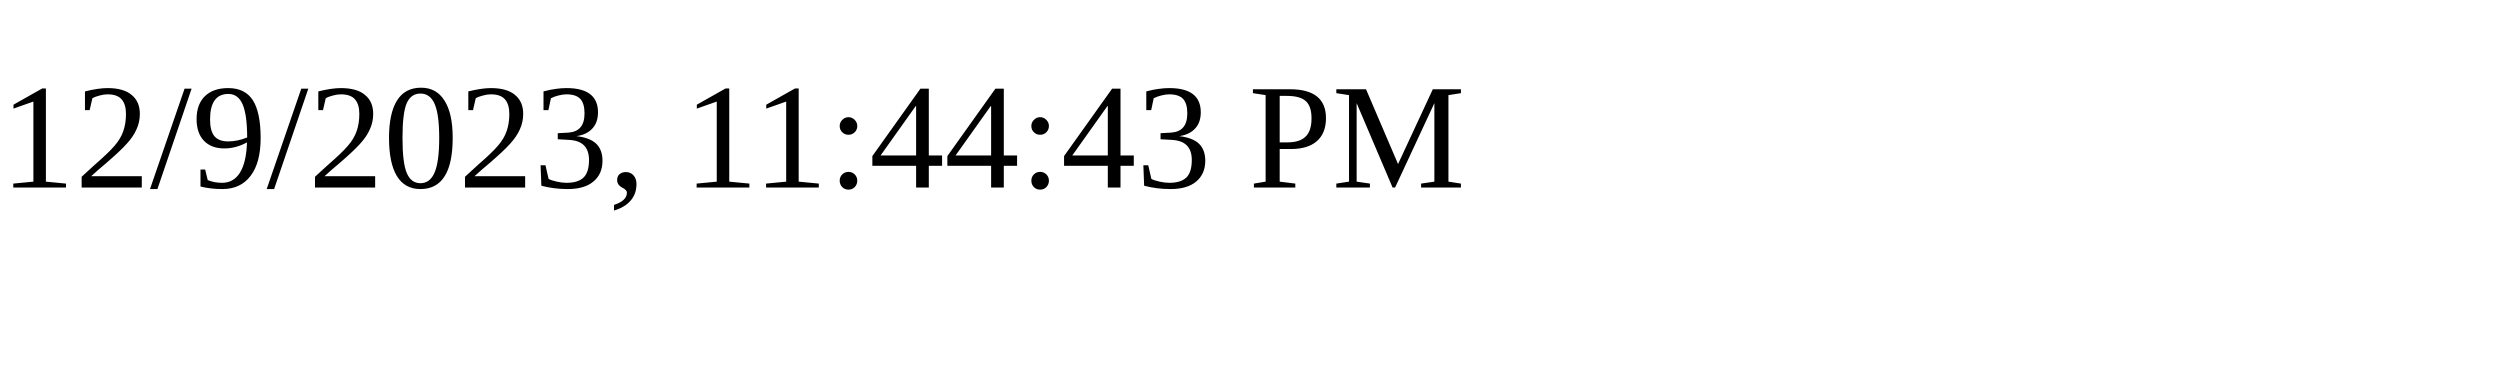
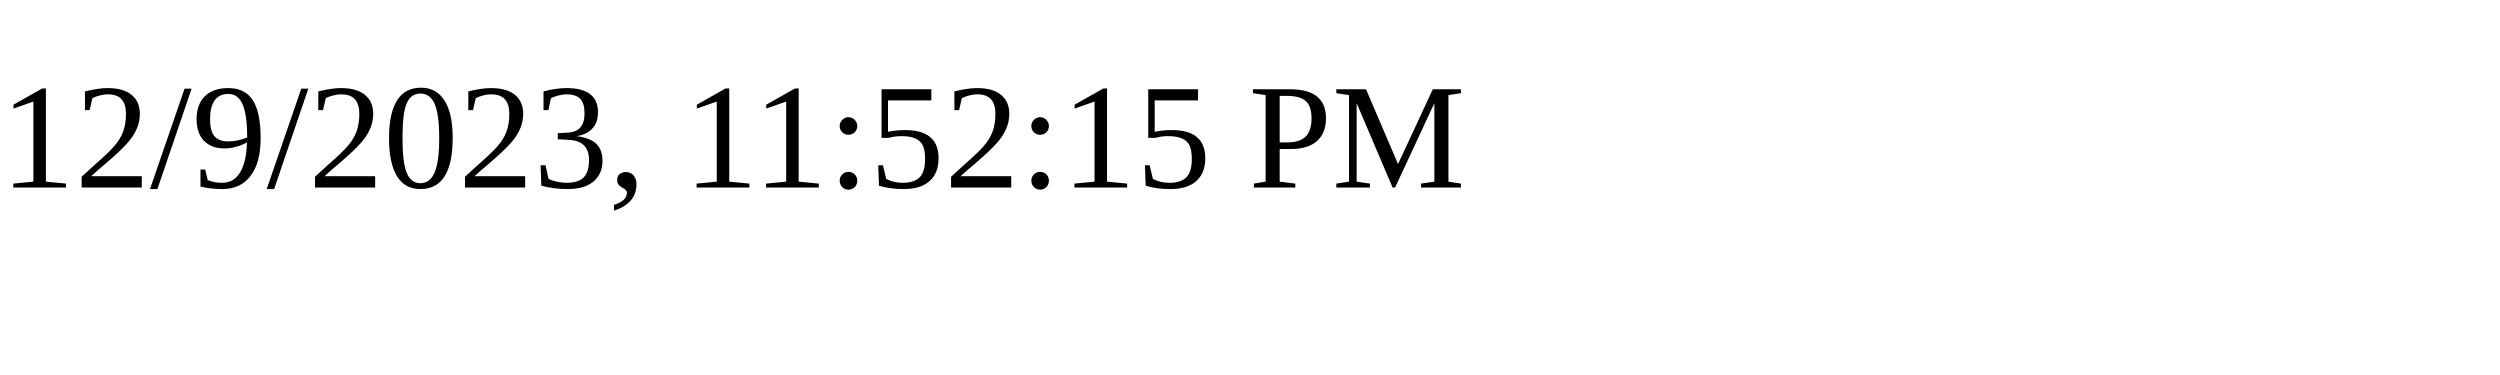
<svg xmlns="http://www.w3.org/2000/svg" height="30" width="200">
-   <text x="0" y="15">12/9/2023, 11:44:43 PM</text>
+   <text x="0" y="15">12/9/2023, 11:52:15 PM</text>
</svg>
